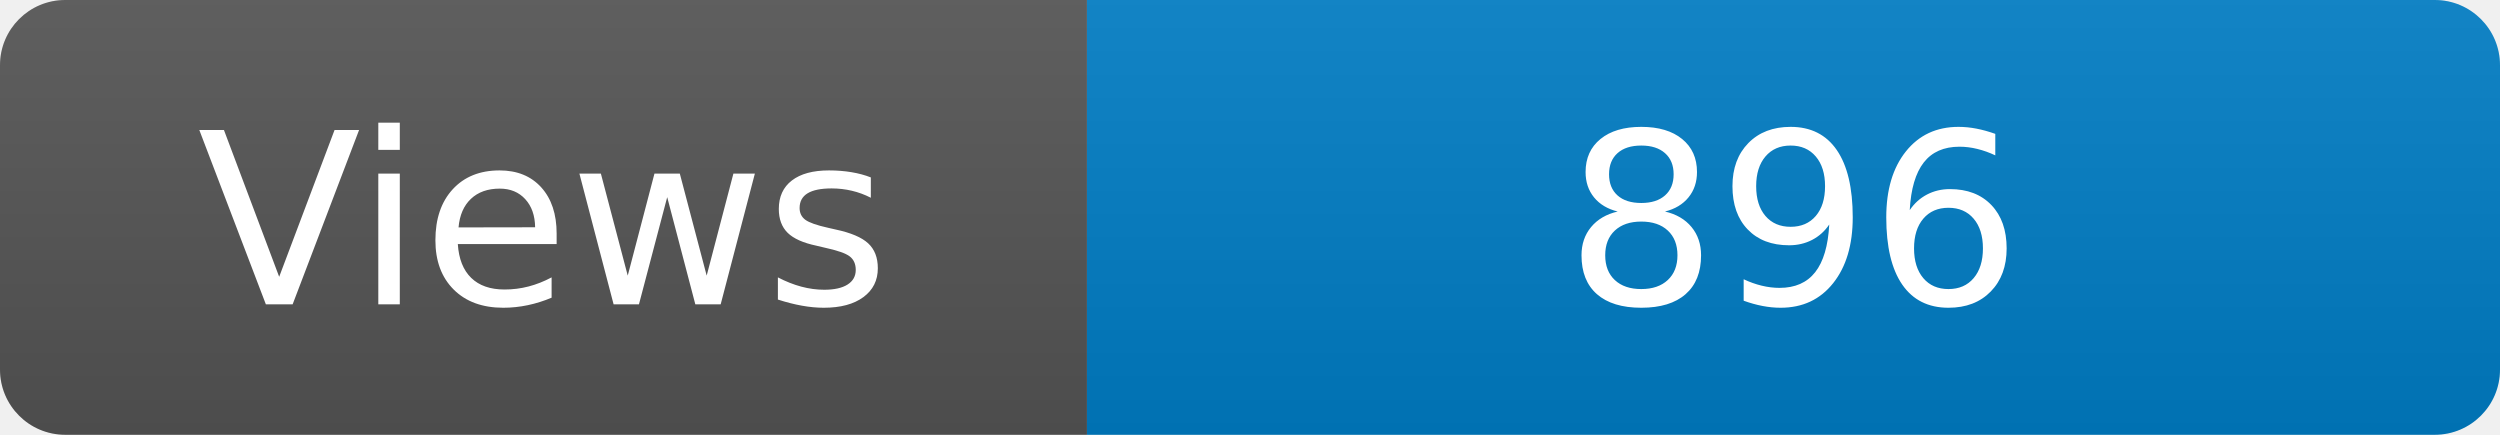
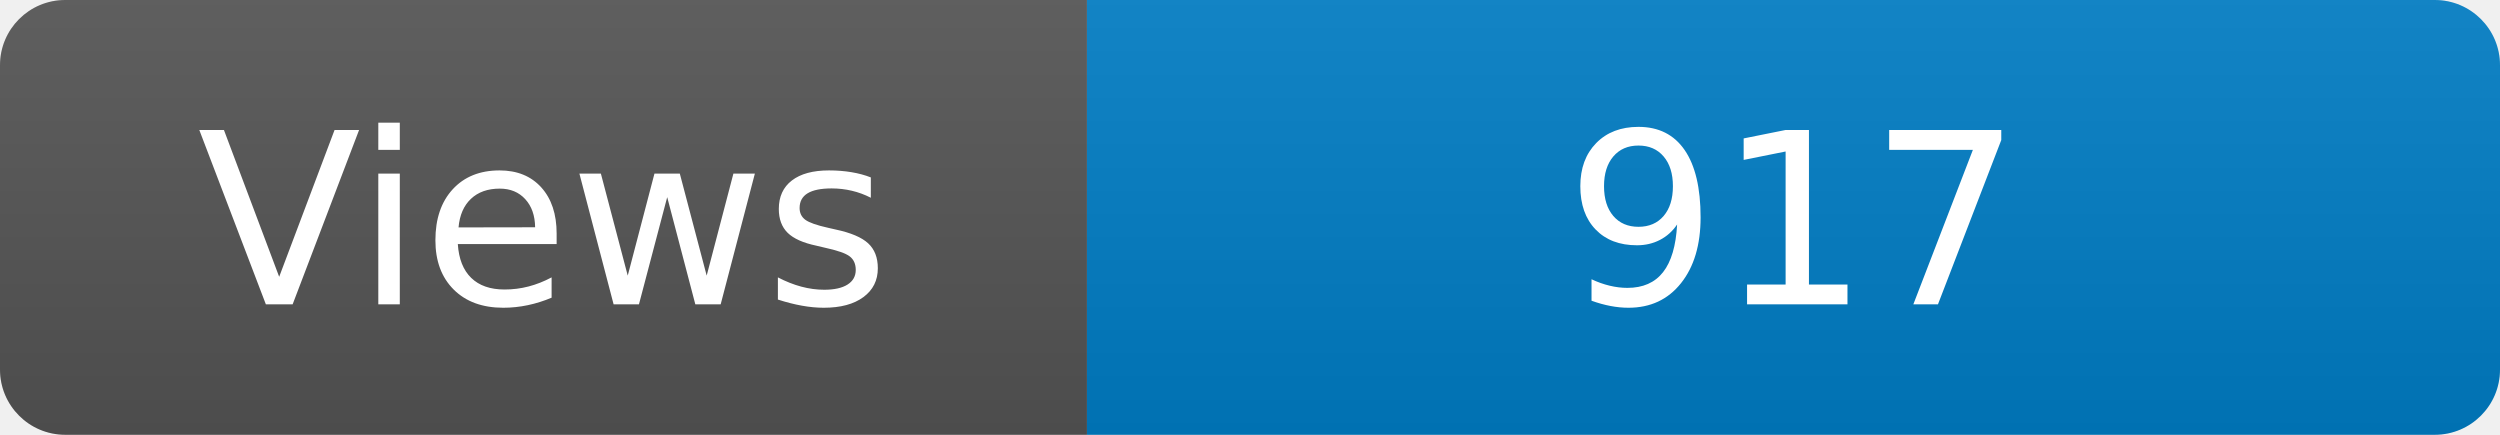
<svg xmlns="http://www.w3.org/2000/svg" width="115" height="20" role="img" aria-label="Maintained?: yes">
  <linearGradient id="s" x2="0" y2="100%">
    <stop offset="0" stop-color="#bbb" stop-opacity=".1" />
    <stop offset="1" stop-opacity=".1" />
  </linearGradient>
  <clipPath id="r">
    <rect width="115" height="20" rx="3" fill="#fff" />
  </clipPath>
  <g clip-path="url(#r)">
    <rect width="50" height="20" fill="#555" />
    <rect x="50" width="160" height="20" fill="#007ec6" />
    <rect width="115" height="20" fill="url(#s)" />
  </g>
  <g fill="#fff" text-anchor="middle" font-family="Verdana,Geneva,DejaVu Sans,sans-serif" font-size="110">
    <text x="250" y="140" transform="scale(.1)" fill="#fff">Views</text>
-     <text x="825" y="140" transform="scale(.1)" fill="#fff">896</text>
+     <text x="825" y="140" transform="scale(.1)" fill="#fff">917</text>
  </g>
</svg>
